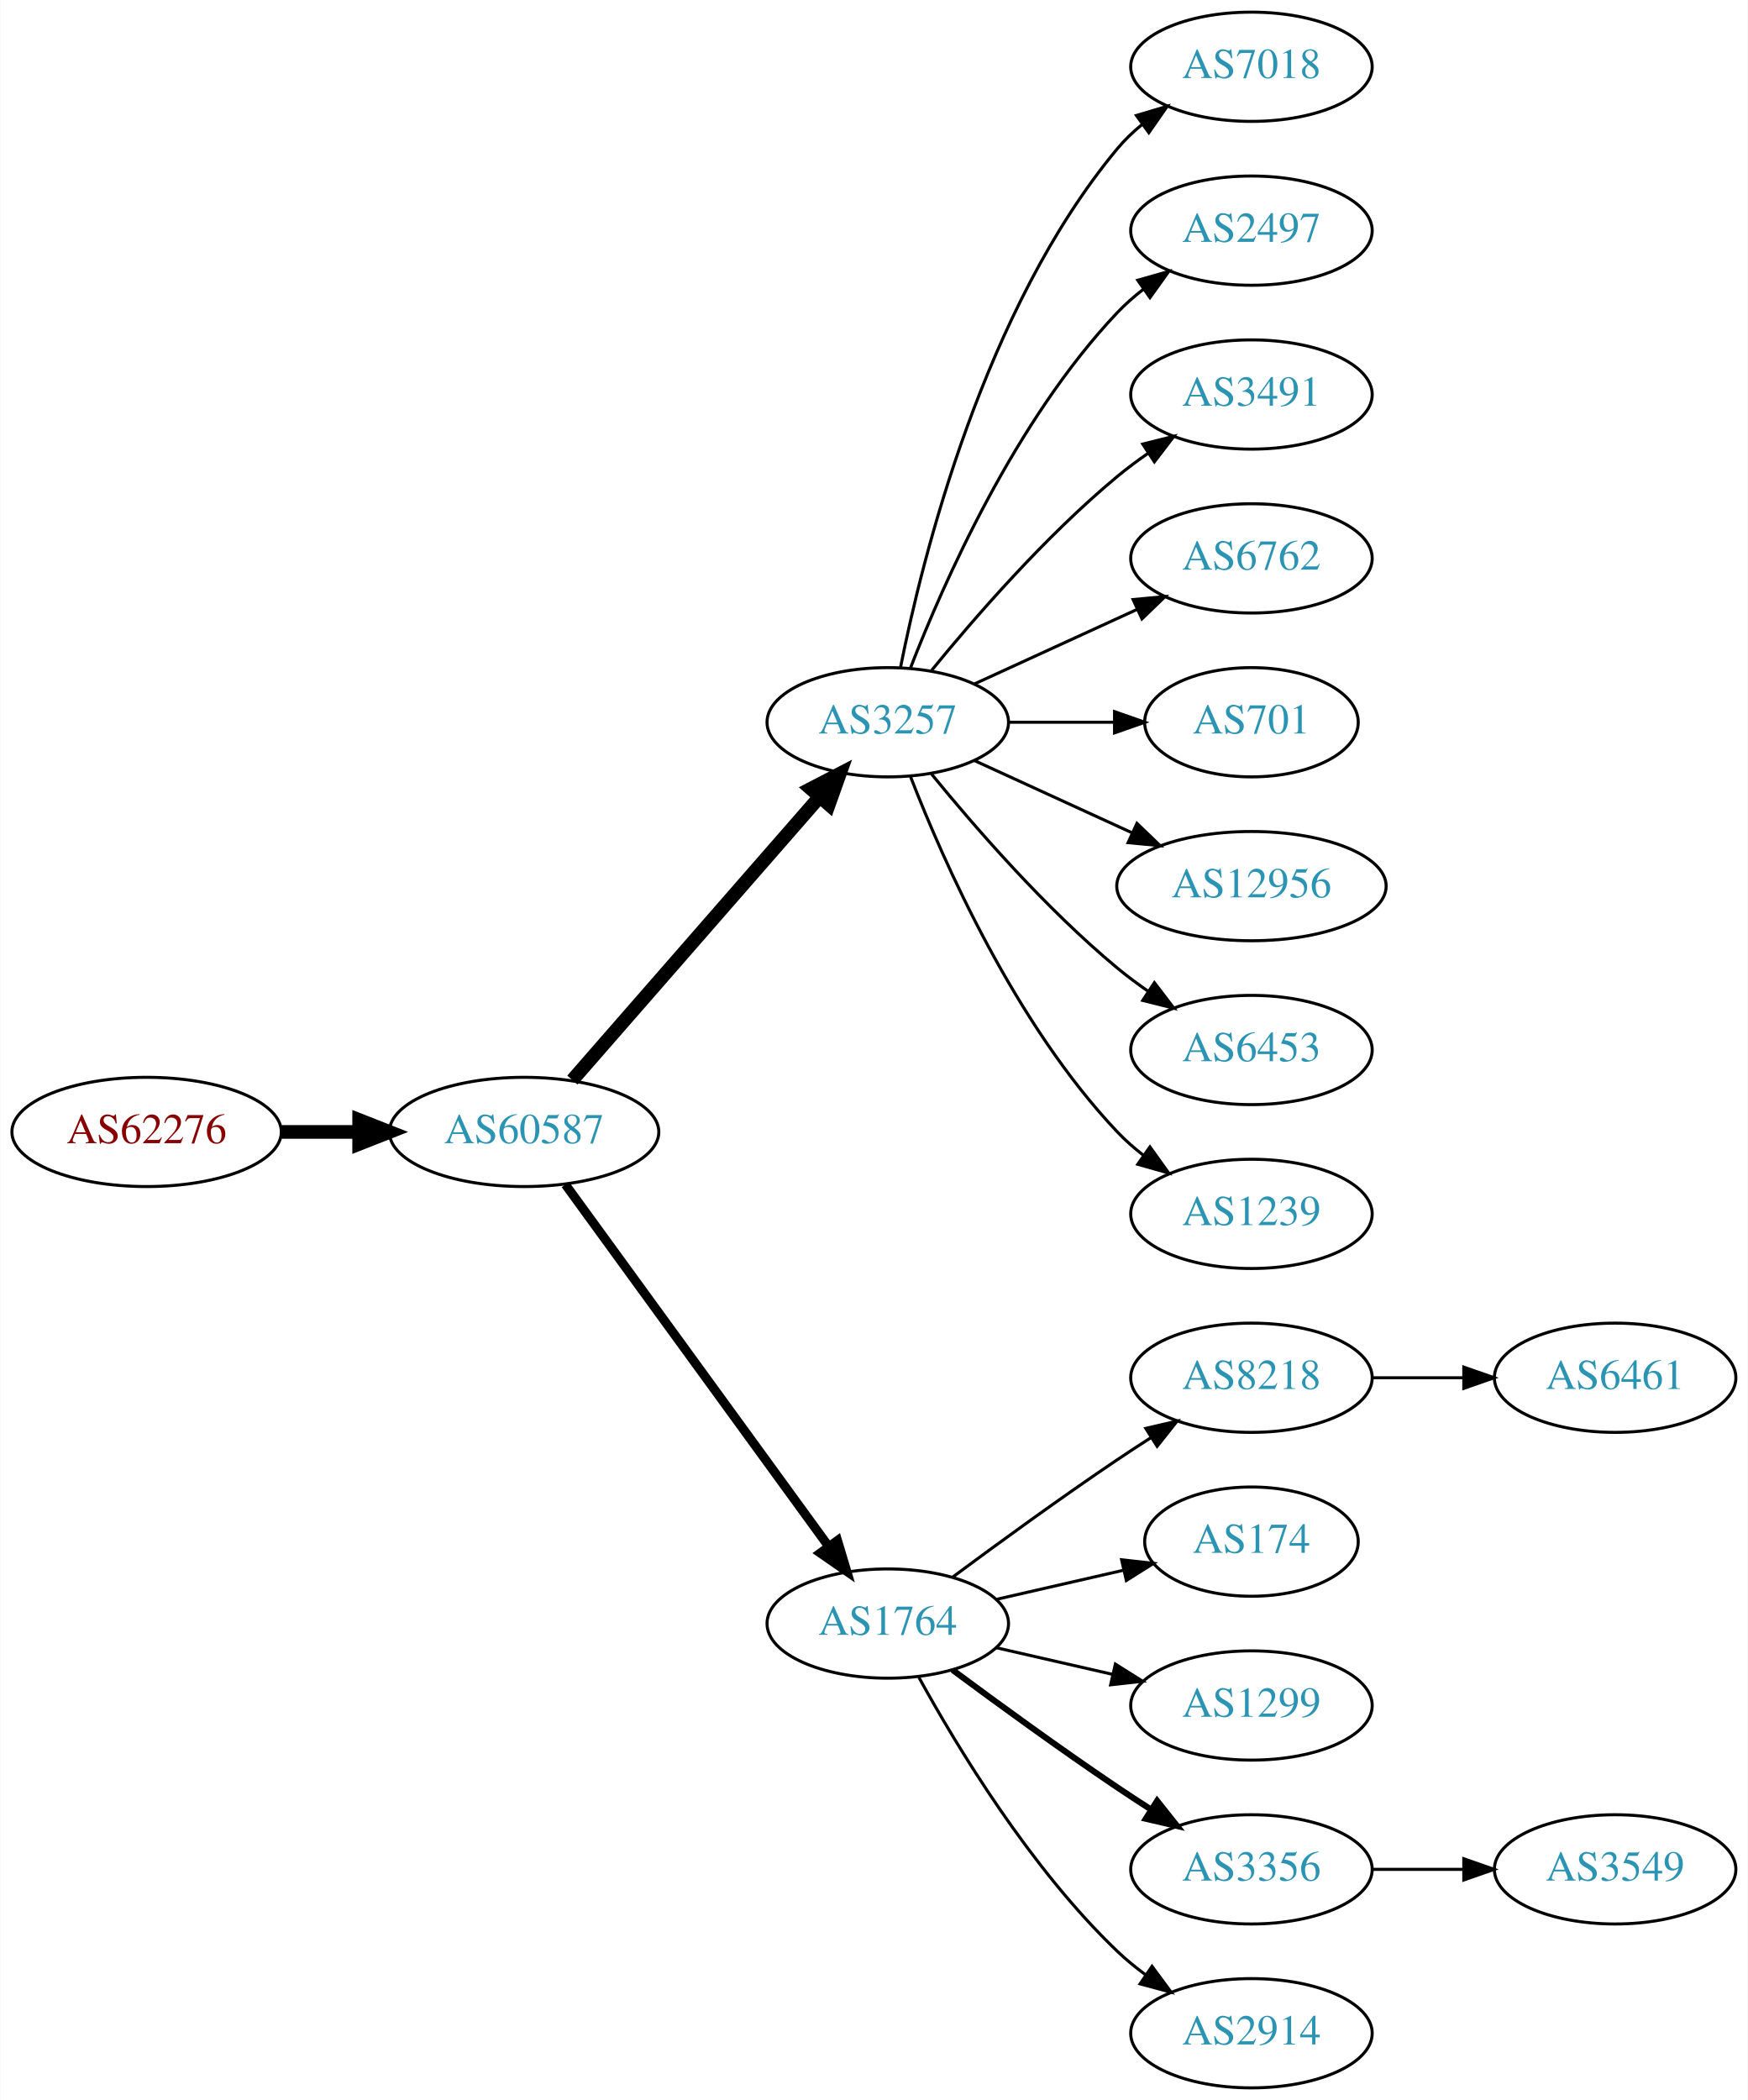
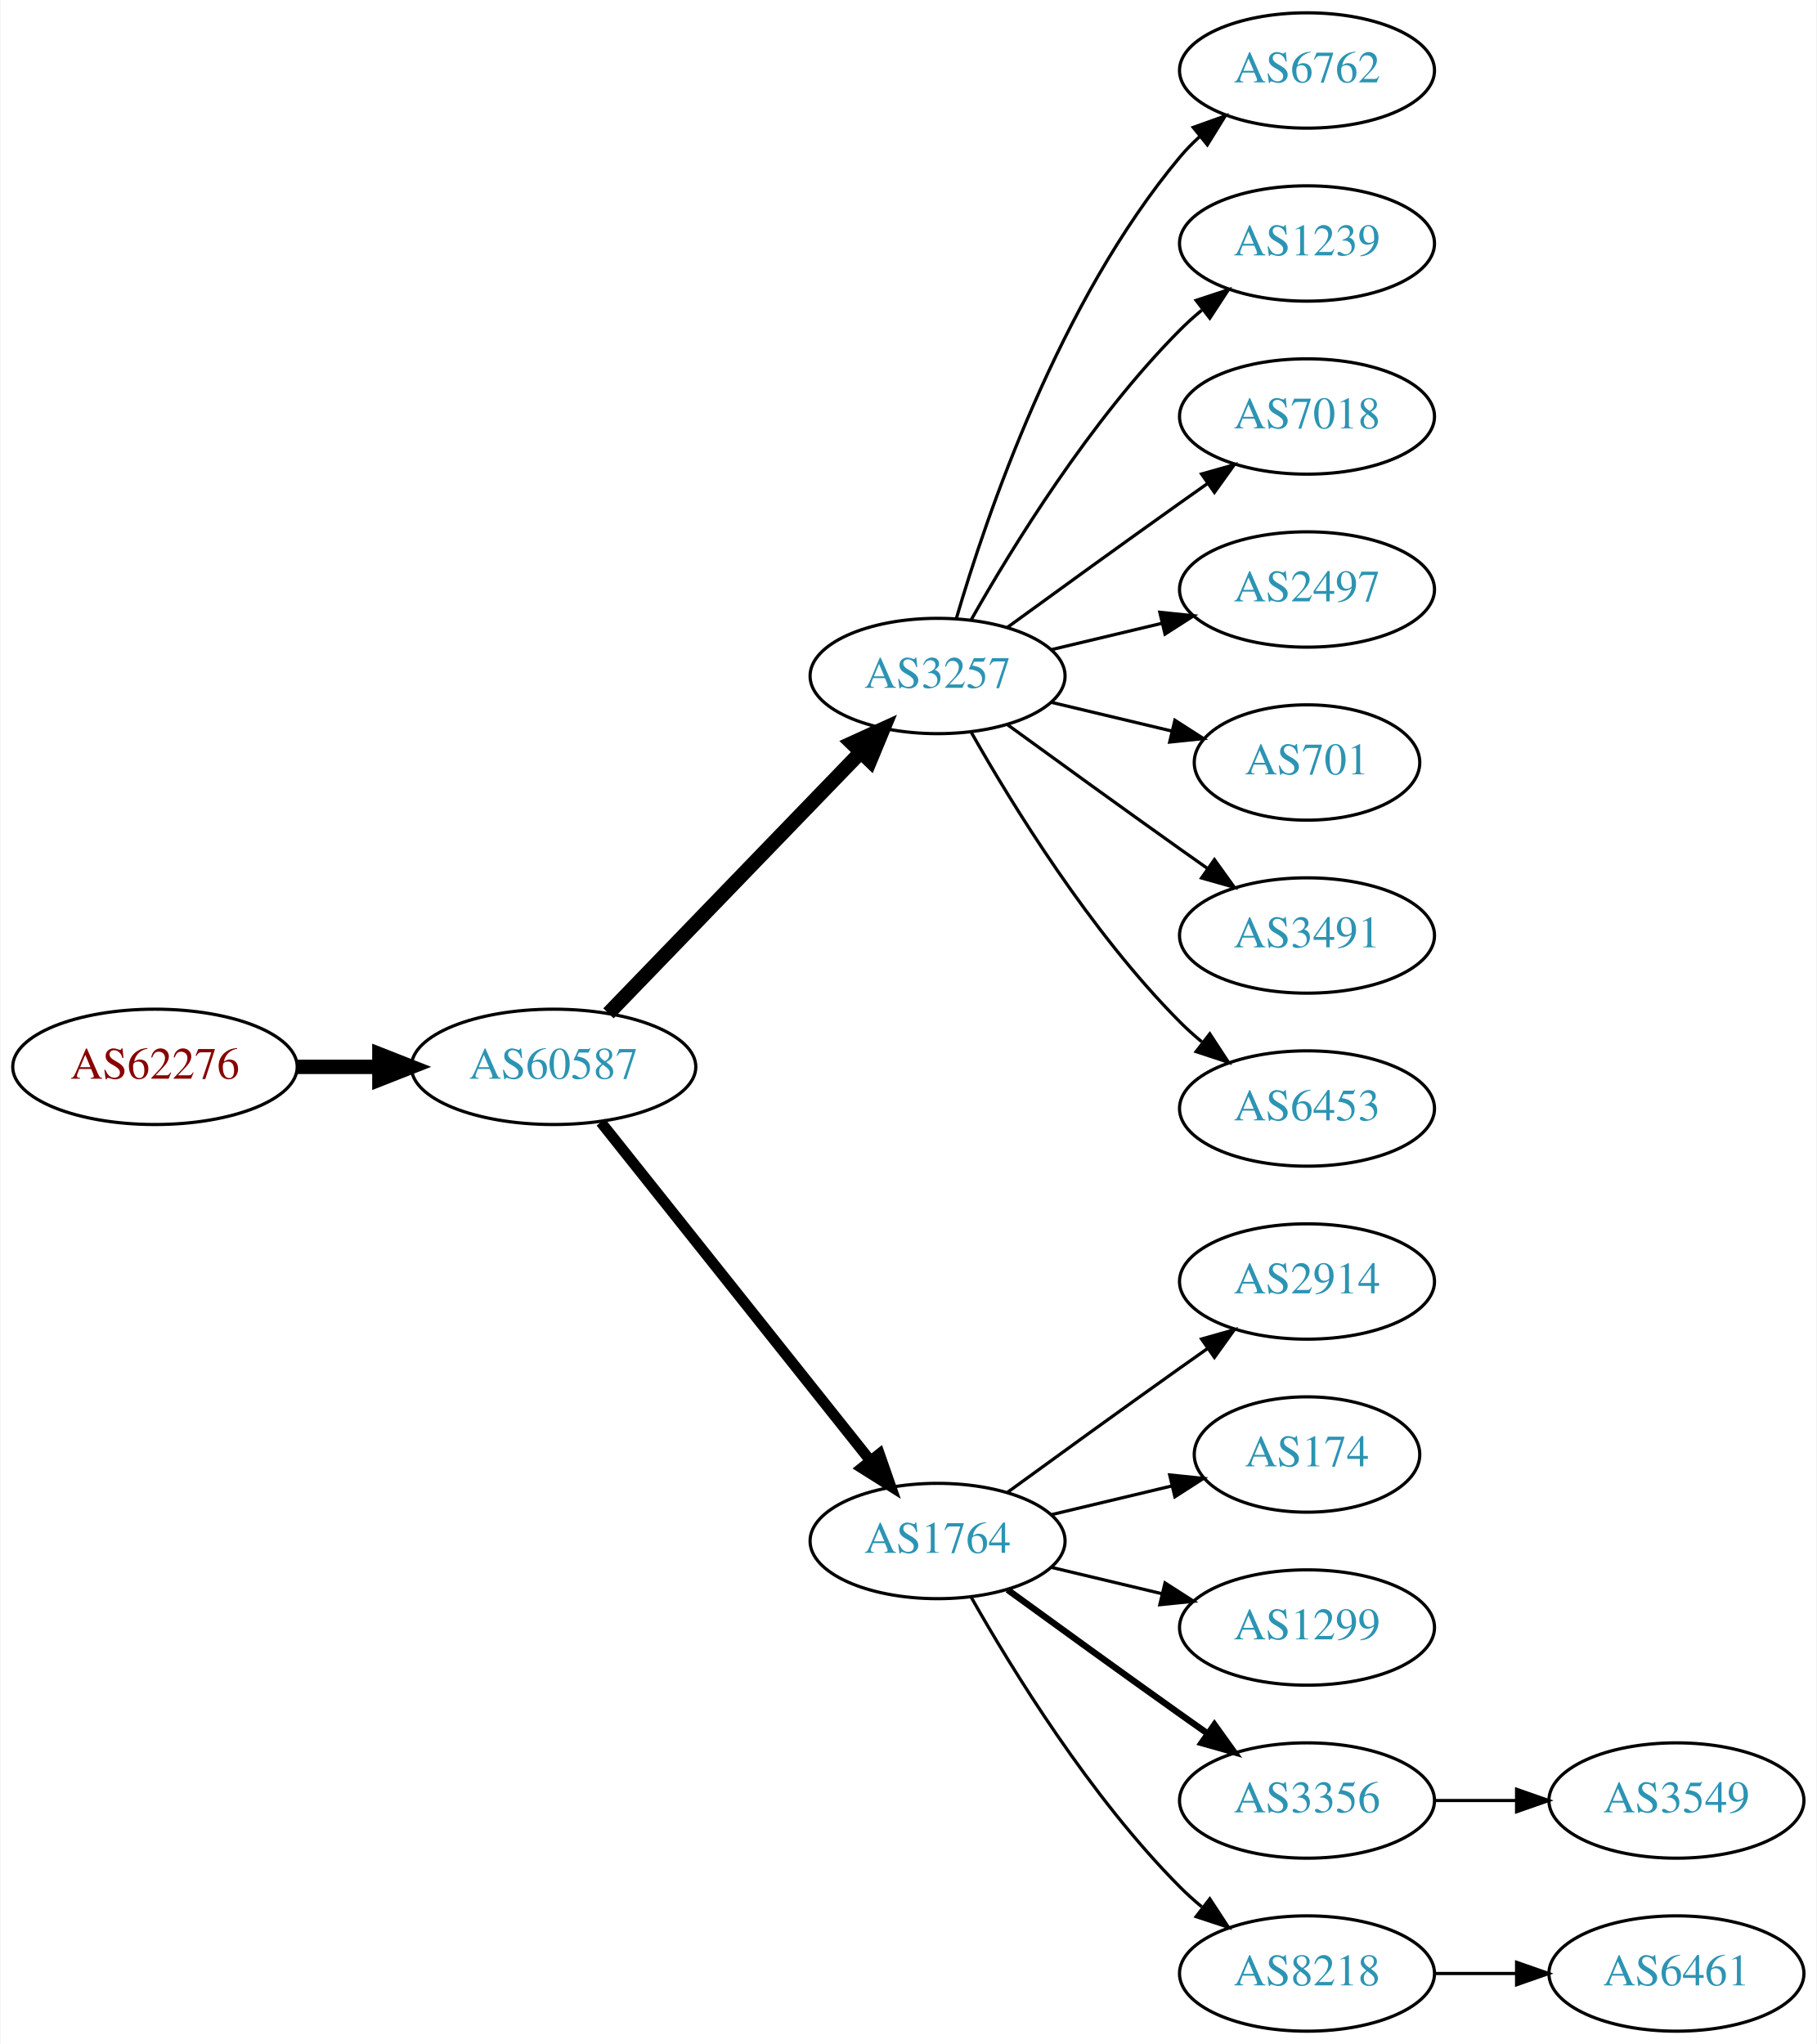
- <svg xmlns="http://www.w3.org/2000/svg" xmlns:xlink="http://www.w3.org/1999/xlink" width="576pt" height="692pt" viewBox="0.00 0.00 575.76 692.00">
-   <g id="graph0" class="graph" transform="scale(1 1) rotate(0) translate(4 688)">
-     <polygon fill="white" stroke="none" points="-4,4 -4,-688 571.762,-688 571.762,4 -4,4" />
+ <svg xmlns="http://www.w3.org/2000/svg" xmlns:xlink="http://www.w3.org/1999/xlink" width="567pt" height="638pt" viewBox="0.00 0.00 566.66 638.00">
+   <g id="graph0" class="graph" transform="scale(1 1) rotate(0) translate(4 634)">
+     <polygon fill="white" stroke="none" points="-4,4 -4,-634 562.663,-634 562.663,4 -4,4" />
    <g id="node1" class="node">
      <g id="a_node1">
        <a xlink:href="/asn/62276" xlink:title="AS62276 ~ Michael Gottsberger [AT]">
-           <ellipse fill="#ffffff" stroke="black" cx="44.196" cy="-315" rx="44.393" ry="18" />
-           <text text-anchor="middle" x="44.196" y="-311.3" font-family="Times,serif" font-size="14.00" fill="#880000">AS62276</text>
+           <ellipse fill="#ffffff" stroke="black" cx="44.196" cy="-301" rx="44.393" ry="18" />
+           <text text-anchor="middle" x="44.196" y="-297.3" font-family="Times,serif" font-size="14.00" fill="#880000">AS62276</text>
        </a>
      </g>
    </g>
    <g id="node2" class="node">
      <g id="a_node2">
        <a xlink:href="/asn/60587" xlink:title="AS60587 ~ XINON GmbH [AT]">
-           <ellipse fill="#ffffff" stroke="black" cx="168.588" cy="-315" rx="44.393" ry="18" />
-           <text text-anchor="middle" x="168.588" y="-311.3" font-family="Times,serif" font-size="14.00" fill="#2c94b3">AS60587</text>
+           <ellipse fill="#ffffff" stroke="black" cx="168.588" cy="-301" rx="44.393" ry="18" />
+           <text text-anchor="middle" x="168.588" y="-297.3" font-family="Times,serif" font-size="14.00" fill="#2c94b3">AS60587</text>
        </a>
      </g>
    </g>
    <g id="edge1" class="edge">
-       <path fill="none" stroke="black" stroke-width="4.5" d="M88.692,-315C96.898,-315 105.569,-315 114.041,-315" />
-       <polygon fill="black" stroke="black" stroke-width="4.5" points="114.233,-318.938 124.233,-315 114.233,-311.063 114.233,-318.938" />
+       <path fill="none" stroke="black" stroke-width="4.5" d="M88.692,-301C96.898,-301 105.569,-301 114.041,-301" />
+       <polygon fill="black" stroke="black" stroke-width="4.5" points="114.233,-304.938 124.233,-301 114.233,-297.063 114.233,-304.938" />
    </g>
    <g id="node3" class="node">
      <g id="a_node3">
        <a xlink:href="/asn/3257" xlink:title="AS3257 ~ GTT [DE]">
-           <ellipse fill="#ffffff" stroke="black" cx="288.431" cy="-450" rx="39.794" ry="18" />
-           <text text-anchor="middle" x="288.431" y="-446.3" font-family="Times,serif" font-size="14.00" fill="#2c94b3">AS3257</text>
+           <ellipse fill="#ffffff" stroke="black" cx="288.431" cy="-423" rx="39.794" ry="18" />
+           <text text-anchor="middle" x="288.431" y="-419.3" font-family="Times,serif" font-size="14.00" fill="#2c94b3">AS3257</text>
        </a>
      </g>
    </g>
    <g id="edge2" class="edge">
-       <path fill="none" stroke="black" stroke-width="4.5" d="M184.513,-332.098C205.056,-355.631 242.175,-398.155 265.771,-425.187" />
-       <polygon fill="black" stroke="black" stroke-width="4.5" points="263.085,-428.097 272.627,-433.041 269.017,-422.918 263.085,-428.097" />
+       <path fill="none" stroke="black" stroke-width="4.5" d="M185.727,-317.708C206.09,-338.789 241.243,-375.183 264.418,-399.175" />
+       <polygon fill="black" stroke="black" stroke-width="4.5" points="261.708,-402.037 271.487,-406.494 267.372,-396.566 261.708,-402.037" />
    </g>
    <g id="node4" class="node">
      <g id="a_node4">
        <a xlink:href="/asn/1764" xlink:title="AS1764 ~ NEXTLAYER-AS [AT]">
          <ellipse fill="#ffffff" stroke="black" cx="288.431" cy="-153" rx="39.794" ry="18" />
          <text text-anchor="middle" x="288.431" y="-149.3" font-family="Times,serif" font-size="14.00" fill="#2c94b3">AS1764</text>
        </a>
      </g>
    </g>
    <g id="edge3" class="edge">
-       <path fill="none" stroke="black" stroke-width="3" d="M182.199,-297.663C203.02,-269.04 244.683,-211.767 268.871,-178.514" />
-       <polygon fill="black" stroke="black" stroke-width="3" points="271.858,-180.358 274.91,-170.212 266.197,-176.24 271.858,-180.358" />
+       <path fill="none" stroke="black" stroke-width="3.375" d="M183.337,-283.733C204.093,-257.666 243.538,-208.126 267.462,-178.079" />
+       <polygon fill="black" stroke="black" stroke-width="3.375" points="270.279,-180.16 273.77,-170.157 264.803,-175.8 270.279,-180.16" />
    </g>
    <g id="node5" class="node">
      <g id="a_node5">
-         <a xlink:href="/asn/7018" xlink:title="AS7018 ~ AT&amp;T Services, Inc. [US]">
-           <ellipse fill="#ffffff" stroke="black" cx="408.273" cy="-666" rx="39.794" ry="18" />
-           <text text-anchor="middle" x="408.273" y="-662.3" font-family="Times,serif" font-size="14.00" fill="#2c94b3">AS7018</text>
+         <a xlink:href="/asn/6762" xlink:title="AS6762 ~ TELECOM ITALIA SPARKLE S.p.A. [IT]">
+           <ellipse fill="#ffffff" stroke="black" cx="403.724" cy="-612" rx="39.794" ry="18" />
+           <text text-anchor="middle" x="403.724" y="-608.3" font-family="Times,serif" font-size="14.00" fill="#2c94b3">AS6762</text>
        </a>
      </g>
    </g>
    <g id="edge4" class="edge">
-       <path fill="none" stroke="black" d="M292.629,-468.073C299.793,-504.141 320.067,-586.125 364.077,-639 366.482,-641.889 369.278,-644.563 372.271,-647.013" />
-       <polygon fill="black" stroke="black" points="370.359,-649.95 380.514,-652.973 374.461,-644.277 370.359,-649.95" />
+       <path fill="none" stroke="black" d="M294.305,-441.002C303.619,-472.844 326.435,-539.981 364.077,-585 365.948,-587.237 368.046,-589.374 370.272,-591.396" />
+       <polygon fill="black" stroke="black" points="368.216,-594.234 378.191,-597.804 372.619,-588.793 368.216,-594.234" />
    </g>
    <g id="node6" class="node">
      <g id="a_node6">
-         <a xlink:href="/asn/2497" xlink:title="AS2497 ~ Internet Initiative Japan Inc. [JP]">
-           <ellipse fill="#ffffff" stroke="black" cx="408.273" cy="-612" rx="39.794" ry="18" />
-           <text text-anchor="middle" x="408.273" y="-608.3" font-family="Times,serif" font-size="14.00" fill="#2c94b3">AS2497</text>
+         <a xlink:href="/asn/1239" xlink:title="AS1239 ~ Sprint [US]">
+           <ellipse fill="#ffffff" stroke="black" cx="403.724" cy="-558" rx="39.794" ry="18" />
+           <text text-anchor="middle" x="403.724" y="-554.3" font-family="Times,serif" font-size="14.00" fill="#2c94b3">AS1239</text>
        </a>
      </g>
    </g>
    <g id="edge5" class="edge">
-       <path fill="none" stroke="black" d="M295.954,-467.994C306.704,-495.728 330.362,-549.429 364.077,-585 366.663,-587.728 369.581,-590.294 372.649,-592.677" />
-       <polygon fill="black" stroke="black" points="370.803,-595.658 380.997,-598.543 374.827,-589.93 370.803,-595.658" />
+       <path fill="none" stroke="black" d="M298.891,-440.49C311.672,-463.096 336.105,-502.886 364.077,-531 366.188,-533.121 368.484,-535.188 370.87,-537.171" />
+       <polygon fill="black" stroke="black" points="369.122,-540.242 379.185,-543.556 373.385,-534.69 369.122,-540.242" />
    </g>
    <g id="node7" class="node">
      <g id="a_node7">
-         <a xlink:href="/asn/3491" xlink:title="AS3491 ~ PCCW Global, Inc. [US]">
-           <ellipse fill="#ffffff" stroke="black" cx="408.273" cy="-558" rx="39.794" ry="18" />
-           <text text-anchor="middle" x="408.273" y="-554.3" font-family="Times,serif" font-size="14.00" fill="#2c94b3">AS3491</text>
+         <a xlink:href="/asn/7018" xlink:title="AS7018 ~ AT&amp;T Services, Inc. [US]">
+           <ellipse fill="#ffffff" stroke="black" cx="403.724" cy="-504" rx="39.794" ry="18" />
+           <text text-anchor="middle" x="403.724" y="-500.3" font-family="Times,serif" font-size="14.00" fill="#2c94b3">AS7018</text>
        </a>
      </g>
    </g>
    <g id="edge6" class="edge">
-       <path fill="none" stroke="black" d="M302.85,-467.065C316.964,-484.375 340.379,-511.345 364.077,-531 367.294,-533.668 370.794,-536.27 374.365,-538.741" />
-       <polygon fill="black" stroke="black" points="372.442,-541.666 382.721,-544.236 376.288,-535.817 372.442,-541.666" />
+       <path fill="none" stroke="black" d="M310.279,-438.222C325.213,-449.091 345.827,-464.025 364.077,-477 366.898,-479.005 369.841,-481.085 372.789,-483.159" />
+       <polygon fill="black" stroke="black" points="370.816,-486.05 381.013,-488.926 374.835,-480.319 370.816,-486.05" />
    </g>
    <g id="node8" class="node">
      <g id="a_node8">
-         <a xlink:href="/asn/6762" xlink:title="AS6762 ~ TELECOM ITALIA SPARKLE S.p.A. [IT]">
-           <ellipse fill="#ffffff" stroke="black" cx="408.273" cy="-504" rx="39.794" ry="18" />
-           <text text-anchor="middle" x="408.273" y="-500.3" font-family="Times,serif" font-size="14.00" fill="#2c94b3">AS6762</text>
+         <a xlink:href="/asn/2497" xlink:title="AS2497 ~ Internet Initiative Japan Inc. [JP]">
+           <ellipse fill="#ffffff" stroke="black" cx="403.724" cy="-450" rx="39.794" ry="18" />
+           <text text-anchor="middle" x="403.724" y="-446.3" font-family="Times,serif" font-size="14.00" fill="#2c94b3">AS2497</text>
        </a>
      </g>
    </g>
    <g id="edge7" class="edge">
-       <path fill="none" stroke="black" d="M317.06,-462.661C333.017,-469.973 353.287,-479.261 370.57,-487.181" />
-       <polygon fill="black" stroke="black" points="369.269,-490.435 379.818,-491.419 372.185,-484.071 369.269,-490.435" />
+       <path fill="none" stroke="black" d="M324.038,-431.248C334.909,-433.838 347.064,-436.735 358.506,-439.462" />
+       <polygon fill="black" stroke="black" points="357.789,-442.889 368.328,-441.803 359.412,-436.08 357.789,-442.889" />
    </g>
    <g id="node9" class="node">
      <g id="a_node9">
        <a xlink:href="/asn/701" xlink:title="AS701 ~ UUNET [US]">
-           <ellipse fill="#ffffff" stroke="black" cx="408.273" cy="-450" rx="35.194" ry="18" />
-           <text text-anchor="middle" x="408.273" y="-446.3" font-family="Times,serif" font-size="14.00" fill="#2c94b3">AS701</text>
+           <ellipse fill="#ffffff" stroke="black" cx="403.724" cy="-396" rx="35.194" ry="18" />
+           <text text-anchor="middle" x="403.724" y="-392.3" font-family="Times,serif" font-size="14.00" fill="#2c94b3">AS701</text>
        </a>
      </g>
    </g>
    <g id="edge8" class="edge">
-       <path fill="none" stroke="black" d="M328.343,-450C339.43,-450 351.59,-450 362.972,-450" />
-       <polygon fill="black" stroke="black" points="363.154,-453.5 373.154,-450 363.154,-446.5 363.154,-453.5" />
+       <path fill="none" stroke="black" d="M324.038,-414.752C335.833,-411.942 349.137,-408.771 361.405,-405.847" />
+       <polygon fill="black" stroke="black" points="362.494,-409.186 371.41,-403.463 360.871,-402.376 362.494,-409.186" />
    </g>
    <g id="node10" class="node">
      <g id="a_node10">
-         <a xlink:href="/asn/12956" xlink:title="AS12956 ~ TELXIUS [ES]">
-           <ellipse fill="#ffffff" stroke="black" cx="408.273" cy="-396" rx="44.393" ry="18" />
-           <text text-anchor="middle" x="408.273" y="-392.3" font-family="Times,serif" font-size="14.00" fill="#2c94b3">AS12956</text>
+         <a xlink:href="/asn/3491" xlink:title="AS3491 ~ PCCW Global, Inc. [US]">
+           <ellipse fill="#ffffff" stroke="black" cx="403.724" cy="-342" rx="39.794" ry="18" />
+           <text text-anchor="middle" x="403.724" y="-338.3" font-family="Times,serif" font-size="14.00" fill="#2c94b3">AS3491</text>
        </a>
      </g>
    </g>
    <g id="edge9" class="edge">
-       <path fill="none" stroke="black" d="M317.06,-437.339C332.557,-430.238 352.124,-421.272 369.071,-413.506" />
-       <polygon fill="black" stroke="black" points="370.54,-416.683 378.173,-409.335 367.624,-410.319 370.54,-416.683" />
+       <path fill="none" stroke="black" d="M310.279,-407.778C325.213,-396.909 345.827,-381.975 364.077,-369 366.898,-366.995 369.841,-364.915 372.789,-362.841" />
+       <polygon fill="black" stroke="black" points="374.835,-365.681 381.013,-357.074 370.816,-359.95 374.835,-365.681" />
    </g>
    <g id="node11" class="node">
      <g id="a_node11">
        <a xlink:href="/asn/6453" xlink:title="AS6453 ~ TATA COMMUNICATIONS (AMERICA) INC [US]">
-           <ellipse fill="#ffffff" stroke="black" cx="408.273" cy="-342" rx="39.794" ry="18" />
-           <text text-anchor="middle" x="408.273" y="-338.3" font-family="Times,serif" font-size="14.00" fill="#2c94b3">AS6453</text>
+           <ellipse fill="#ffffff" stroke="black" cx="403.724" cy="-288" rx="39.794" ry="18" />
+           <text text-anchor="middle" x="403.724" y="-284.3" font-family="Times,serif" font-size="14.00" fill="#2c94b3">AS6453</text>
        </a>
      </g>
    </g>
    <g id="edge10" class="edge">
-       <path fill="none" stroke="black" d="M302.85,-432.935C316.964,-415.625 340.379,-388.655 364.077,-369 367.294,-366.332 370.794,-363.73 374.365,-361.259" />
-       <polygon fill="black" stroke="black" points="376.288,-364.183 382.721,-355.764 372.442,-358.334 376.288,-364.183" />
+       <path fill="none" stroke="black" d="M298.891,-405.51C311.672,-382.904 336.105,-343.114 364.077,-315 366.188,-312.879 368.484,-310.812 370.87,-308.829" />
+       <polygon fill="black" stroke="black" points="373.385,-311.31 379.185,-302.444 369.122,-305.758 373.385,-311.31" />
    </g>
    <g id="node12" class="node">
      <g id="a_node12">
-         <a xlink:href="/asn/1239" xlink:title="AS1239 ~ Sprint [US]">
-           <ellipse fill="#ffffff" stroke="black" cx="408.273" cy="-288" rx="39.794" ry="18" />
-           <text text-anchor="middle" x="408.273" y="-284.3" font-family="Times,serif" font-size="14.00" fill="#2c94b3">AS1239</text>
+         <a xlink:href="/asn/2914" xlink:title="AS2914 ~ NTT America, Inc. [US]">
+           <ellipse fill="#ffffff" stroke="black" cx="403.724" cy="-234" rx="39.794" ry="18" />
+           <text text-anchor="middle" x="403.724" y="-230.3" font-family="Times,serif" font-size="14.00" fill="#2c94b3">AS2914</text>
        </a>
      </g>
    </g>
    <g id="edge11" class="edge">
-       <path fill="none" stroke="black" d="M295.954,-432.006C306.704,-404.272 330.362,-350.571 364.077,-315 366.663,-312.272 369.581,-309.706 372.649,-307.323" />
-       <polygon fill="black" stroke="black" points="374.827,-310.07 380.997,-301.457 370.803,-304.342 374.827,-310.07" />
+       <path fill="none" stroke="black" d="M310.279,-168.222C325.213,-179.091 345.827,-194.025 364.077,-207 366.898,-209.005 369.841,-211.085 372.789,-213.159" />
+       <polygon fill="black" stroke="black" points="370.816,-216.05 381.013,-218.926 374.835,-210.319 370.816,-216.05" />
    </g>
    <g id="node13" class="node">
      <g id="a_node13">
-         <a xlink:href="/asn/8218" xlink:title="AS8218 ~ legacy Neotelecoms [FR]">
-           <ellipse fill="#ffffff" stroke="black" cx="408.273" cy="-234" rx="39.794" ry="18" />
-           <text text-anchor="middle" x="408.273" y="-230.3" font-family="Times,serif" font-size="14.00" fill="#2c94b3">AS8218</text>
+         <a xlink:href="/asn/174" xlink:title="AS174 ~ Cogent Communications [US]">
+           <ellipse fill="#ffffff" stroke="black" cx="403.724" cy="-180" rx="35.194" ry="18" />
+           <text text-anchor="middle" x="403.724" y="-176.3" font-family="Times,serif" font-size="14.00" fill="#2c94b3">AS174</text>
        </a>
      </g>
    </g>
    <g id="edge12" class="edge">
-       <path fill="none" stroke="black" d="M309.761,-168.277C324.623,-179.304 345.368,-194.407 364.077,-207 367.626,-209.389 371.377,-211.839 375.125,-214.242" />
-       <polygon fill="black" stroke="black" points="373.451,-217.325 383.774,-219.712 377.193,-211.409 373.451,-217.325" />
+       <path fill="none" stroke="black" d="M324.038,-161.248C335.833,-164.058 349.137,-167.229 361.405,-170.153" />
+       <polygon fill="black" stroke="black" points="360.871,-173.624 371.41,-172.537 362.494,-166.814 360.871,-173.624" />
    </g>
    <g id="node14" class="node">
      <g id="a_node14">
-         <a xlink:href="/asn/174" xlink:title="AS174 ~ Cogent Communications [US]">
-           <ellipse fill="#ffffff" stroke="black" cx="408.273" cy="-180" rx="35.194" ry="18" />
-           <text text-anchor="middle" x="408.273" y="-176.3" font-family="Times,serif" font-size="14.00" fill="#2c94b3">AS174</text>
+         <a xlink:href="/asn/1299" xlink:title="AS1299 ~ Telia Carrier [EU]">
+           <ellipse fill="#ffffff" stroke="black" cx="403.724" cy="-126" rx="39.794" ry="18" />
+           <text text-anchor="middle" x="403.724" y="-122.3" font-family="Times,serif" font-size="14.00" fill="#2c94b3">AS1299</text>
        </a>
      </g>
    </g>
    <g id="edge13" class="edge">
-       <path fill="none" stroke="black" d="M324.15,-160.955C337.243,-163.955 352.265,-167.396 365.906,-170.522" />
-       <polygon fill="black" stroke="black" points="365.484,-174.016 376.013,-172.838 367.047,-167.193 365.484,-174.016" />
+       <path fill="none" stroke="black" d="M324.038,-144.752C334.909,-142.162 347.064,-139.265 358.506,-136.538" />
+       <polygon fill="black" stroke="black" points="359.412,-139.92 368.328,-134.197 357.789,-133.111 359.412,-139.92" />
    </g>
    <g id="node15" class="node">
      <g id="a_node15">
-         <a xlink:href="/asn/1299" xlink:title="AS1299 ~ Telia Carrier [EU]">
-           <ellipse fill="#ffffff" stroke="black" cx="408.273" cy="-126" rx="39.794" ry="18" />
-           <text text-anchor="middle" x="408.273" y="-122.3" font-family="Times,serif" font-size="14.00" fill="#2c94b3">AS1299</text>
+         <a xlink:href="/asn/3356" xlink:title="AS3356 ~ Level 3 Parent, LLC [US]">
+           <ellipse fill="#ffffff" stroke="black" cx="403.724" cy="-72" rx="39.794" ry="18" />
+           <text text-anchor="middle" x="403.724" y="-68.3" font-family="Times,serif" font-size="14.00" fill="#2c94b3">AS3356</text>
        </a>
      </g>
    </g>
    <g id="edge14" class="edge">
-       <path fill="none" stroke="black" d="M324.15,-145.045C336.15,-142.296 349.771,-139.175 362.463,-136.267" />
-       <polygon fill="black" stroke="black" points="363.429,-139.636 372.395,-133.991 361.866,-132.813 363.429,-139.636" />
+       <path fill="none" stroke="black" stroke-width="2" d="M310.279,-137.778C325.213,-126.909 345.827,-111.975 364.077,-99 366.898,-96.995 369.841,-94.915 372.789,-92.841" />
+       <polygon fill="black" stroke="black" stroke-width="2" points="374.835,-95.681 381.013,-87.074 370.816,-89.95 374.835,-95.681" />
    </g>
    <g id="node16" class="node">
      <g id="a_node16">
-         <a xlink:href="/asn/3356" xlink:title="AS3356 ~ Level 3 Parent, LLC [US]">
-           <ellipse fill="#ffffff" stroke="black" cx="408.273" cy="-72" rx="39.794" ry="18" />
-           <text text-anchor="middle" x="408.273" y="-68.3" font-family="Times,serif" font-size="14.00" fill="#2c94b3">AS3356</text>
+         <a xlink:href="/asn/8218" xlink:title="AS8218 ~ legacy Neotelecoms [FR]">
+           <ellipse fill="#ffffff" stroke="black" cx="403.724" cy="-18" rx="39.794" ry="18" />
+           <text text-anchor="middle" x="403.724" y="-14.3" font-family="Times,serif" font-size="14.00" fill="#2c94b3">AS8218</text>
        </a>
      </g>
    </g>
    <g id="edge15" class="edge">
-       <path fill="none" stroke="black" stroke-width="2" d="M309.761,-137.723C324.623,-126.696 345.368,-111.593 364.077,-99 367.626,-96.611 371.377,-94.161 375.125,-91.758" />
-       <polygon fill="black" stroke="black" stroke-width="2" points="377.193,-94.591 383.774,-86.288 373.451,-88.675 377.193,-94.591" />
+       <path fill="none" stroke="black" d="M298.891,-135.51C311.672,-112.904 336.105,-73.114 364.077,-45 366.188,-42.879 368.484,-40.812 370.87,-38.829" />
+       <polygon fill="black" stroke="black" points="373.385,-41.31 379.185,-32.444 369.122,-35.758 373.385,-41.31" />
+     </g>
+     <g id="node18" class="node">
+       <g id="a_node18">
+         <a xlink:href="/asn/3549" xlink:title="AS3549 ~ Level 3 Parent, LLC [US]">
+           <ellipse fill="#ffffff" stroke="black" cx="519.017" cy="-72" rx="39.794" ry="18" />
+           <text text-anchor="middle" x="519.017" y="-68.3" font-family="Times,serif" font-size="14.00" fill="#2c94b3">AS3549</text>
+         </a>
+       </g>
+     </g>
+     <g id="edge17" class="edge">
+       <path fill="none" stroke="black" d="M443.396,-72C451.599,-72 460.363,-72 468.895,-72" />
+       <polygon fill="black" stroke="black" points="469.134,-75.5 479.134,-72 469.134,-68.5 469.134,-75.5" />
    </g>
    <g id="node17" class="node">
      <g id="a_node17">
-         <a xlink:href="/asn/2914" xlink:title="AS2914 ~ NTT America, Inc. [US]">
-           <ellipse fill="#ffffff" stroke="black" cx="408.273" cy="-18" rx="39.794" ry="18" />
-           <text text-anchor="middle" x="408.273" y="-14.3" font-family="Times,serif" font-size="14.00" fill="#2c94b3">AS2914</text>
+         <a xlink:href="/asn/6461" xlink:title="AS6461 ~ Zayo Bandwidth [US]">
+           <ellipse fill="#ffffff" stroke="black" cx="519.017" cy="-18" rx="39.794" ry="18" />
+           <text text-anchor="middle" x="519.017" y="-14.3" font-family="Times,serif" font-size="14.00" fill="#2c94b3">AS6461</text>
        </a>
      </g>
    </g>
    <g id="edge16" class="edge">
-       <path fill="none" stroke="black" d="M298.672,-135.287C311.218,-112.439 335.394,-72.389 364.077,-45 366.946,-42.261 370.134,-39.653 373.443,-37.215" />
-       <polygon fill="black" stroke="black" points="375.507,-40.044 381.803,-31.523 371.567,-34.258 375.507,-40.044" />
-     </g>
-     <g id="node18" class="node">
-       <g id="a_node18">
-         <a xlink:href="/asn/6461" xlink:title="AS6461 ~ Zayo Bandwidth [US]">
-           <ellipse fill="#ffffff" stroke="black" cx="528.116" cy="-234" rx="39.794" ry="18" />
-           <text text-anchor="middle" x="528.116" y="-230.3" font-family="Times,serif" font-size="14.00" fill="#2c94b3">AS6461</text>
-         </a>
-       </g>
-     </g>
-     <g id="edge17" class="edge">
-       <path fill="none" stroke="black" d="M448.186,-234C457.739,-234 468.089,-234 478.052,-234" />
-       <polygon fill="black" stroke="black" points="478.244,-237.5 488.244,-234 478.244,-230.5 478.244,-237.5" />
-     </g>
-     <g id="node19" class="node">
-       <g id="a_node19">
-         <a xlink:href="/asn/3549" xlink:title="AS3549 ~ Level 3 Parent, LLC [US]">
-           <ellipse fill="#ffffff" stroke="black" cx="528.116" cy="-72" rx="39.794" ry="18" />
-           <text text-anchor="middle" x="528.116" y="-68.3" font-family="Times,serif" font-size="14.00" fill="#2c94b3">AS3549</text>
-         </a>
-       </g>
-     </g>
-     <g id="edge18" class="edge">
-       <path fill="none" stroke="black" d="M448.186,-72C457.739,-72 468.089,-72 478.052,-72" />
-       <polygon fill="black" stroke="black" points="478.244,-75.5 488.244,-72 478.244,-68.5 478.244,-75.5" />
+       <path fill="none" stroke="black" d="M443.396,-18C451.599,-18 460.363,-18 468.895,-18" />
+       <polygon fill="black" stroke="black" points="469.134,-21.5 479.134,-18 469.134,-14.5 469.134,-21.5" />
    </g>
  </g>
</svg>
